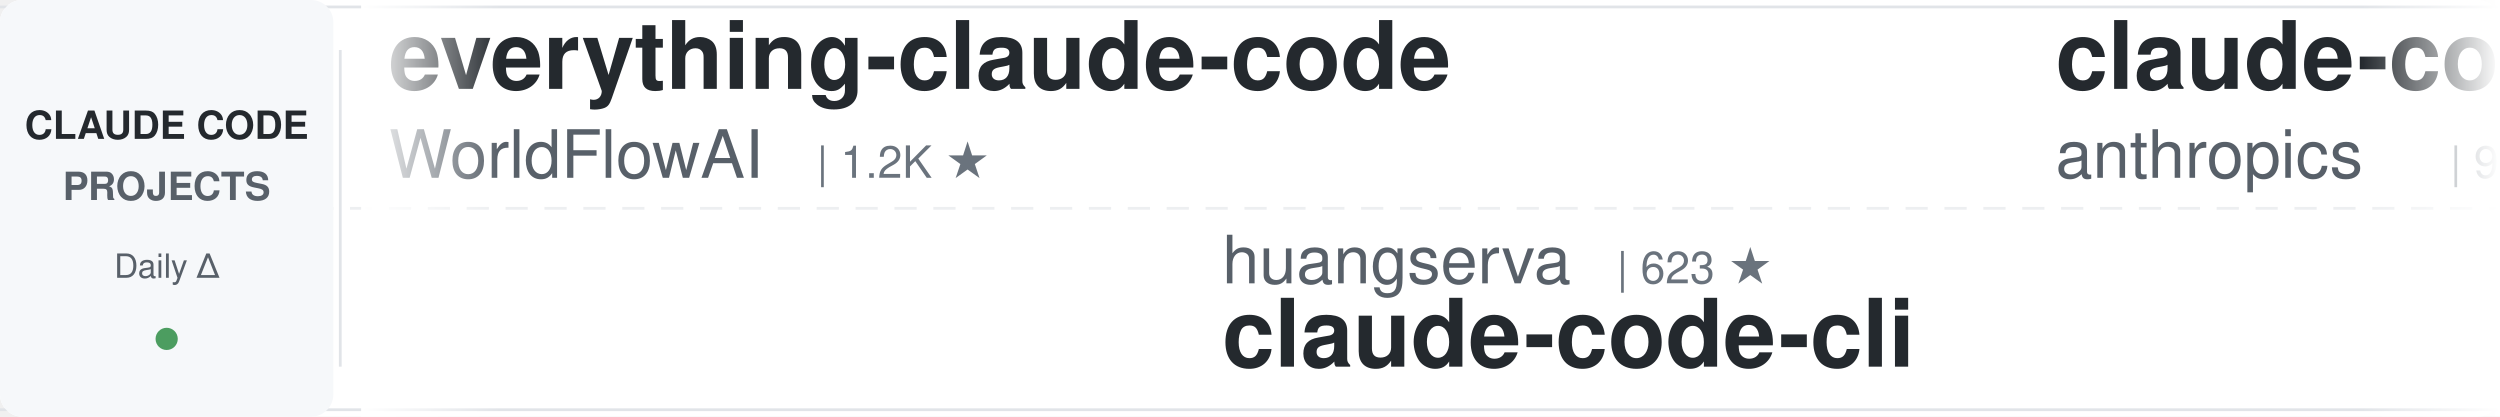
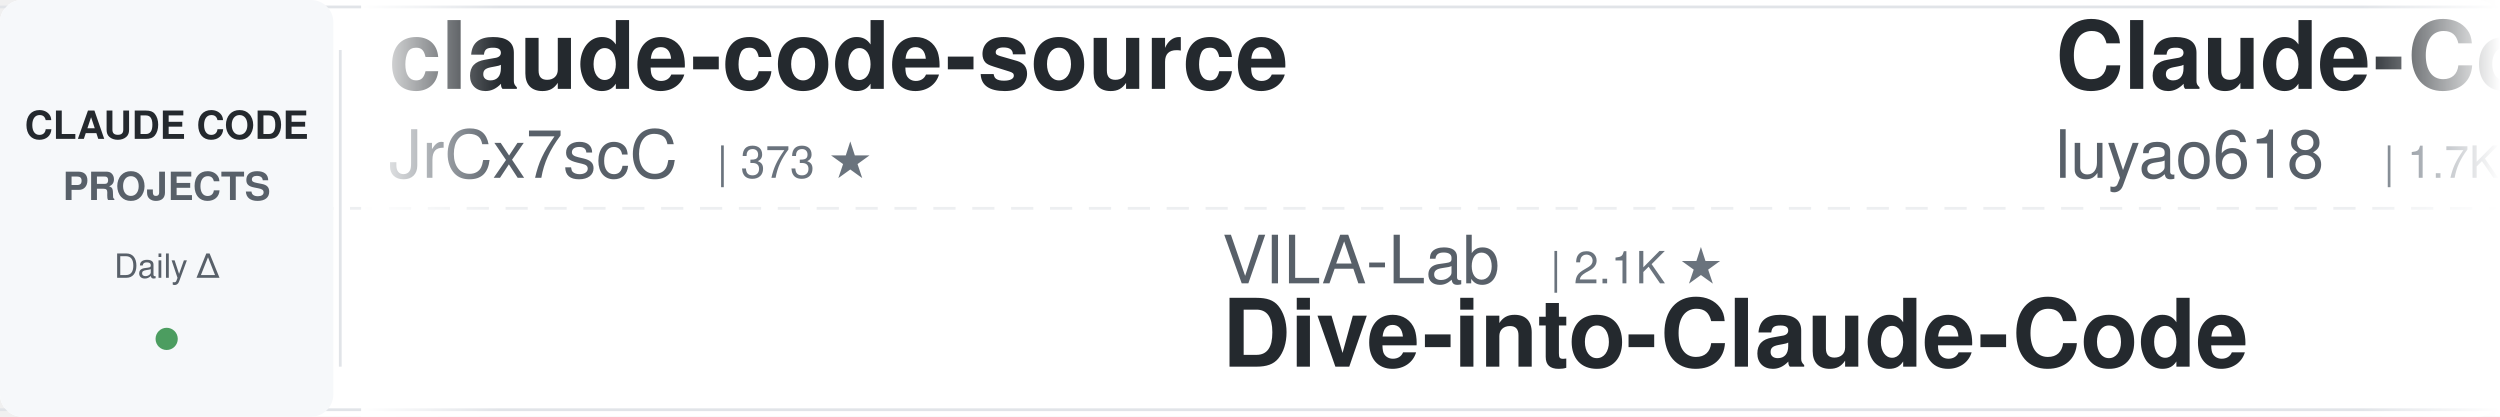
<svg xmlns="http://www.w3.org/2000/svg" width="900" height="150">
  <defs>
    <linearGradient id="leftFade" x1="0%" y1="0%" x2="100%" y2="0%">
      <stop offset="0%" style="stop-color:#ffffff;stop-opacity:1" />
      <stop offset="100%" style="stop-color:#ffffff;stop-opacity:0" />
    </linearGradient>
    <linearGradient id="rightFade" x1="0%" y1="0%" x2="100%" y2="0%">
      <stop offset="0%" style="stop-color:#ffffff;stop-opacity:0" />
      <stop offset="100%" style="stop-color:#ffffff;stop-opacity:1" />
    </linearGradient>
  </defs>
  <rect width="900" height="150" fill="#ffffff" rx="8" />
  <rect x="0" y="2" width="900" height="1" fill="#e1e4e8" />
  <rect x="0" y="147" width="900" height="1" fill="#e1e4e8" />
  <line x1="0" y1="75" x2="900" y2="75" stroke="#e1e4e8" stroke-width="1" stroke-dasharray="8 6" opacity="0.6" />
  <rect x="0" y="0" width="120" height="150" fill="#f6f8fa" rx="8" />
  <text x="60" y="50" font-family="-apple-system, BlinkMacSystemFont, 'Segoe UI', Helvetica, Arial, sans-serif" font-size="14" font-weight="600" fill="#24292e" text-anchor="middle">CLAUDE CODE</text>
  <text x="60" y="72" font-family="-apple-system, BlinkMacSystemFont, 'Segoe UI', Helvetica, Arial, sans-serif" font-size="14" font-weight="600" fill="#586069" text-anchor="middle">PROJECTS</text>
  <text x="60" y="100" font-family="-apple-system, BlinkMacSystemFont, 'Segoe UI', Helvetica, Arial, sans-serif" font-size="12" font-weight="500" fill="#586069" text-anchor="middle">Daily Δ</text>
  <circle cx="60" cy="122" r="4" fill="#22863a" opacity="0.8" />
  <rect x="122" y="18" width="1" height="114" fill="#e1e4e8" />
  <clipPath id="tickerClip">
    <rect x="130" y="0" width="770" height="150" />
  </clipPath>
  <g clip-path="url(#tickerClip)">
    <g id="tickerItems">
      <animateTransform attributeName="transform" attributeType="XML" type="translate" from="0 0" to="-3000 0" dur="54s" repeatCount="indefinite" />
      <g transform="translate(0, 0)">
-         <text x="140" y="32" font-family="-apple-system, BlinkMacSystemFont, 'Segoe UI', Helvetica, Arial, sans-serif" font-size="34" font-weight="600" fill="#24292e">everything-claude-code</text>
-         <text x="140" y="64" font-family="-apple-system, BlinkMacSystemFont, 'Segoe UI', Helvetica, Arial, sans-serif" font-size="24" font-weight="400" fill="#586069">WorldFlowAI</text>
-         <text x="294" y="64" font-family="-apple-system, BlinkMacSystemFont, 'Segoe UI', Helvetica, Arial, sans-serif" font-size="16" font-weight="500" fill="#6a737d">| 1.2K ★</text>
+         <text x="140" y="32" font-family="-apple-system, BlinkMacSystemFont, 'Segoe UI', Helvetica, Arial, sans-serif" font-size="34" font-weight="600" fill="#24292e">claude-code-source</text>
+         <text x="140" y="64" font-family="-apple-system, BlinkMacSystemFont, 'Segoe UI', Helvetica, Arial, sans-serif" font-size="24" font-weight="400" fill="#586069">JrCx7scC</text>
+         <text x="258" y="64" font-family="-apple-system, BlinkMacSystemFont, 'Segoe UI', Helvetica, Arial, sans-serif" font-size="16" font-weight="500" fill="#6a737d">| 373 ★</text>
      </g>
      <g transform="translate(300, 0)">
-         <text x="140" y="102" font-family="-apple-system, BlinkMacSystemFont, 'Segoe UI', Helvetica, Arial, sans-serif" font-size="24" font-weight="400" fill="#586069">huangserva</text>
-         <text x="282" y="102" font-family="-apple-system, BlinkMacSystemFont, 'Segoe UI', Helvetica, Arial, sans-serif" font-size="16" font-weight="500" fill="#6a737d">| 623 ★</text>
-         <text x="140" y="132" font-family="-apple-system, BlinkMacSystemFont, 'Segoe UI', Helvetica, Arial, sans-serif" font-size="34" font-weight="600" fill="#24292e">claude-code-cli</text>
+         <text x="140" y="102" font-family="-apple-system, BlinkMacSystemFont, 'Segoe UI', Helvetica, Arial, sans-serif" font-size="24" font-weight="400" fill="#586069">VILA-Lab</text>
+         <text x="258" y="102" font-family="-apple-system, BlinkMacSystemFont, 'Segoe UI', Helvetica, Arial, sans-serif" font-size="16" font-weight="500" fill="#6a737d">| 2.1K ★</text>
+         <text x="140" y="132" font-family="-apple-system, BlinkMacSystemFont, 'Segoe UI', Helvetica, Arial, sans-serif" font-size="34" font-weight="600" fill="#24292e">Dive-into-Claude-Code</text>
      </g>
      <g transform="translate(600, 0)">
-         <text x="140" y="32" font-family="-apple-system, BlinkMacSystemFont, 'Segoe UI', Helvetica, Arial, sans-serif" font-size="34" font-weight="600" fill="#24292e">claude-code-base-action</text>
-         <text x="140" y="64" font-family="-apple-system, BlinkMacSystemFont, 'Segoe UI', Helvetica, Arial, sans-serif" font-size="24" font-weight="400" fill="#586069">anthropics</text>
-         <text x="282" y="64" font-family="-apple-system, BlinkMacSystemFont, 'Segoe UI', Helvetica, Arial, sans-serif" font-size="16" font-weight="500" fill="#6a737d">| 944 ★</text>
+         <text x="140" y="32" font-family="-apple-system, BlinkMacSystemFont, 'Segoe UI', Helvetica, Arial, sans-serif" font-size="34" font-weight="600" fill="#24292e">Claude-Code-Source-Study</text>
+         <text x="140" y="64" font-family="-apple-system, BlinkMacSystemFont, 'Segoe UI', Helvetica, Arial, sans-serif" font-size="24" font-weight="400" fill="#586069">luyao618</text>
+         <text x="258" y="64" font-family="-apple-system, BlinkMacSystemFont, 'Segoe UI', Helvetica, Arial, sans-serif" font-size="16" font-weight="500" fill="#6a737d">| 1.7K ★</text>
      </g>
      <g transform="translate(900, 0)">
-         <text x="140" y="102" font-family="-apple-system, BlinkMacSystemFont, 'Segoe UI', Helvetica, Arial, sans-serif" font-size="24" font-weight="400" fill="#586069">lintsinghua</text>
-         <text x="294" y="102" font-family="-apple-system, BlinkMacSystemFont, 'Segoe UI', Helvetica, Arial, sans-serif" font-size="16" font-weight="500" fill="#6a737d">| 4.1K ★</text>
-         <text x="140" y="132" font-family="-apple-system, BlinkMacSystemFont, 'Segoe UI', Helvetica, Arial, sans-serif" font-size="34" font-weight="600" fill="#24292e">claude-code-book</text>
+         <text x="140" y="102" font-family="-apple-system, BlinkMacSystemFont, 'Segoe UI', Helvetica, Arial, sans-serif" font-size="24" font-weight="400" fill="#586069">Pimzino</text>
+         <text x="246" y="102" font-family="-apple-system, BlinkMacSystemFont, 'Segoe UI', Helvetica, Arial, sans-serif" font-size="16" font-weight="500" fill="#6a737d">| 3.8K ★</text>
+         <text x="140" y="132" font-family="-apple-system, BlinkMacSystemFont, 'Segoe UI', Helvetica, Arial, sans-serif" font-size="34" font-weight="600" fill="#24292e">claude-code-spec-workflo...</text>
      </g>
      <g transform="translate(1200, 0)">
-         <text x="140" y="32" font-family="-apple-system, BlinkMacSystemFont, 'Segoe UI', Helvetica, Arial, sans-serif" font-size="34" font-weight="600" fill="#24292e">andrej-karpathy-skills</text>
-         <text x="140" y="64" font-family="-apple-system, BlinkMacSystemFont, 'Segoe UI', Helvetica, Arial, sans-serif" font-size="24" font-weight="400" fill="#586069">multica-ai</text>
-         <text x="282" y="64" font-family="-apple-system, BlinkMacSystemFont, 'Segoe UI', Helvetica, Arial, sans-serif" font-size="16" font-weight="500" fill="#6a737d">| 202.1K ★</text>
+         <text x="140" y="32" font-family="-apple-system, BlinkMacSystemFont, 'Segoe UI', Helvetica, Arial, sans-serif" font-size="34" font-weight="600" fill="#24292e">claude_codex_bridge</text>
+         <text x="140" y="64" font-family="-apple-system, BlinkMacSystemFont, 'Segoe UI', Helvetica, Arial, sans-serif" font-size="24" font-weight="400" fill="#586069">SeemSeam</text>
+         <text x="258" y="64" font-family="-apple-system, BlinkMacSystemFont, 'Segoe UI', Helvetica, Arial, sans-serif" font-size="16" font-weight="500" fill="#6a737d">| 3.4K ★</text>
      </g>
      <g transform="translate(1500, 0)">
-         <text x="140" y="102" font-family="-apple-system, BlinkMacSystemFont, 'Segoe UI', Helvetica, Arial, sans-serif" font-size="24" font-weight="400" fill="#586069">ding113</text>
-         <text x="246" y="102" font-family="-apple-system, BlinkMacSystemFont, 'Segoe UI', Helvetica, Arial, sans-serif" font-size="16" font-weight="500" fill="#6a737d">| 3.3K ★</text>
-         <text x="140" y="132" font-family="-apple-system, BlinkMacSystemFont, 'Segoe UI', Helvetica, Arial, sans-serif" font-size="34" font-weight="600" fill="#24292e">claude-code-hub</text>
+         <text x="140" y="102" font-family="-apple-system, BlinkMacSystemFont, 'Segoe UI', Helvetica, Arial, sans-serif" font-size="24" font-weight="400" fill="#586069">ChrisWiles</text>
+         <text x="282" y="102" font-family="-apple-system, BlinkMacSystemFont, 'Segoe UI', Helvetica, Arial, sans-serif" font-size="16" font-weight="500" fill="#6a737d">| 6.0K ★</text>
+         <text x="140" y="132" font-family="-apple-system, BlinkMacSystemFont, 'Segoe UI', Helvetica, Arial, sans-serif" font-size="34" font-weight="600" fill="#24292e">claude-code-showcase</text>
      </g>
      <g transform="translate(1800, 0)">
-         <text x="140" y="32" font-family="-apple-system, BlinkMacSystemFont, 'Segoe UI', Helvetica, Arial, sans-serif" font-size="34" font-weight="600" fill="#24292e">claude_code_src</text>
-         <text x="140" y="64" font-family="-apple-system, BlinkMacSystemFont, 'Segoe UI', Helvetica, Arial, sans-serif" font-size="24" font-weight="400" fill="#586069">ponponon</text>
-         <text x="258" y="64" font-family="-apple-system, BlinkMacSystemFont, 'Segoe UI', Helvetica, Arial, sans-serif" font-size="16" font-weight="500" fill="#6a737d">| 2.3K ★</text>
+         <text x="140" y="32" font-family="-apple-system, BlinkMacSystemFont, 'Segoe UI', Helvetica, Arial, sans-serif" font-size="34" font-weight="600" fill="#24292e">claude-code-local</text>
+         <text x="140" y="64" font-family="-apple-system, BlinkMacSystemFont, 'Segoe UI', Helvetica, Arial, sans-serif" font-size="24" font-weight="400" fill="#586069">nicedreamzapp</text>
+         <text x="318" y="64" font-family="-apple-system, BlinkMacSystemFont, 'Segoe UI', Helvetica, Arial, sans-serif" font-size="16" font-weight="500" fill="#6a737d">| 3.2K ★</text>
      </g>
      <g transform="translate(2100, 0)">
-         <text x="140" y="102" font-family="-apple-system, BlinkMacSystemFont, 'Segoe UI', Helvetica, Arial, sans-serif" font-size="24" font-weight="400" fill="#586069">shanraisshan</text>
-         <text x="306" y="102" font-family="-apple-system, BlinkMacSystemFont, 'Segoe UI', Helvetica, Arial, sans-serif" font-size="16" font-weight="500" fill="#6a737d">| 64.4K ★</text>
-         <text x="140" y="132" font-family="-apple-system, BlinkMacSystemFont, 'Segoe UI', Helvetica, Arial, sans-serif" font-size="34" font-weight="600" fill="#24292e">claude-code-best-practic...</text>
+         <text x="140" y="102" font-family="-apple-system, BlinkMacSystemFont, 'Segoe UI', Helvetica, Arial, sans-serif" font-size="24" font-weight="400" fill="#586069">zebbern</text>
+         <text x="246" y="102" font-family="-apple-system, BlinkMacSystemFont, 'Segoe UI', Helvetica, Arial, sans-serif" font-size="16" font-weight="500" fill="#6a737d">| 4.6K ★</text>
+         <text x="140" y="132" font-family="-apple-system, BlinkMacSystemFont, 'Segoe UI', Helvetica, Arial, sans-serif" font-size="34" font-weight="600" fill="#24292e">claude-code-guide</text>
      </g>
      <g transform="translate(2400, 0)">
-         <text x="140" y="32" font-family="-apple-system, BlinkMacSystemFont, 'Segoe UI', Helvetica, Arial, sans-serif" font-size="34" font-weight="600" fill="#24292e">claude-code-source-build</text>
-         <text x="140" y="64" font-family="-apple-system, BlinkMacSystemFont, 'Segoe UI', Helvetica, Arial, sans-serif" font-size="24" font-weight="400" fill="#586069">andrew-kramer-inno</text>
-         <text x="378" y="64" font-family="-apple-system, BlinkMacSystemFont, 'Segoe UI', Helvetica, Arial, sans-serif" font-size="16" font-weight="500" fill="#6a737d">| 593 ★</text>
+         <text x="140" y="32" font-family="-apple-system, BlinkMacSystemFont, 'Segoe UI', Helvetica, Arial, sans-serif" font-size="34" font-weight="600" fill="#24292e">how-claude-code-works</text>
+         <text x="140" y="64" font-family="-apple-system, BlinkMacSystemFont, 'Segoe UI', Helvetica, Arial, sans-serif" font-size="24" font-weight="400" fill="#586069">Windy3f3f3f3f</text>
+         <text x="318" y="64" font-family="-apple-system, BlinkMacSystemFont, 'Segoe UI', Helvetica, Arial, sans-serif" font-size="16" font-weight="500" fill="#6a737d">| 3.4K ★</text>
      </g>
      <g transform="translate(2700, 0)">
-         <text x="140" y="102" font-family="-apple-system, BlinkMacSystemFont, 'Segoe UI', Helvetica, Arial, sans-serif" font-size="24" font-weight="400" fill="#586069">asgeirtj</text>
-         <text x="258" y="102" font-family="-apple-system, BlinkMacSystemFont, 'Segoe UI', Helvetica, Arial, sans-serif" font-size="16" font-weight="500" fill="#6a737d">| 62.8K ★</text>
-         <text x="140" y="132" font-family="-apple-system, BlinkMacSystemFont, 'Segoe UI', Helvetica, Arial, sans-serif" font-size="34" font-weight="600" fill="#24292e">system_prompts_leaks</text>
+         <text x="140" y="102" font-family="-apple-system, BlinkMacSystemFont, 'Segoe UI', Helvetica, Arial, sans-serif" font-size="24" font-weight="400" fill="#586069">oboard</text>
+         <text x="234" y="102" font-family="-apple-system, BlinkMacSystemFont, 'Segoe UI', Helvetica, Arial, sans-serif" font-size="16" font-weight="500" fill="#6a737d">| 3.3K ★</text>
+         <text x="140" y="132" font-family="-apple-system, BlinkMacSystemFont, 'Segoe UI', Helvetica, Arial, sans-serif" font-size="34" font-weight="600" fill="#24292e">claude-code-rev</text>
      </g>
      <g transform="translate(3000, 0)">
-         <text x="140" y="32" font-family="-apple-system, BlinkMacSystemFont, 'Segoe UI', Helvetica, Arial, sans-serif" font-size="34" font-weight="600" fill="#24292e">everything-claude-code</text>
-         <text x="140" y="64" font-family="-apple-system, BlinkMacSystemFont, 'Segoe UI', Helvetica, Arial, sans-serif" font-size="24" font-weight="400" fill="#586069">WorldFlowAI</text>
-         <text x="294" y="64" font-family="-apple-system, BlinkMacSystemFont, 'Segoe UI', Helvetica, Arial, sans-serif" font-size="16" font-weight="500" fill="#6a737d">| 1.2K ★</text>
+         <text x="140" y="32" font-family="-apple-system, BlinkMacSystemFont, 'Segoe UI', Helvetica, Arial, sans-serif" font-size="34" font-weight="600" fill="#24292e">claude-code-source</text>
+         <text x="140" y="64" font-family="-apple-system, BlinkMacSystemFont, 'Segoe UI', Helvetica, Arial, sans-serif" font-size="24" font-weight="400" fill="#586069">JrCx7scC</text>
+         <text x="258" y="64" font-family="-apple-system, BlinkMacSystemFont, 'Segoe UI', Helvetica, Arial, sans-serif" font-size="16" font-weight="500" fill="#6a737d">| 373 ★</text>
      </g>
      <g transform="translate(3300, 0)">
-         <text x="140" y="102" font-family="-apple-system, BlinkMacSystemFont, 'Segoe UI', Helvetica, Arial, sans-serif" font-size="24" font-weight="400" fill="#586069">huangserva</text>
-         <text x="282" y="102" font-family="-apple-system, BlinkMacSystemFont, 'Segoe UI', Helvetica, Arial, sans-serif" font-size="16" font-weight="500" fill="#6a737d">| 623 ★</text>
-         <text x="140" y="132" font-family="-apple-system, BlinkMacSystemFont, 'Segoe UI', Helvetica, Arial, sans-serif" font-size="34" font-weight="600" fill="#24292e">claude-code-cli</text>
+         <text x="140" y="102" font-family="-apple-system, BlinkMacSystemFont, 'Segoe UI', Helvetica, Arial, sans-serif" font-size="24" font-weight="400" fill="#586069">VILA-Lab</text>
+         <text x="258" y="102" font-family="-apple-system, BlinkMacSystemFont, 'Segoe UI', Helvetica, Arial, sans-serif" font-size="16" font-weight="500" fill="#6a737d">| 2.1K ★</text>
+         <text x="140" y="132" font-family="-apple-system, BlinkMacSystemFont, 'Segoe UI', Helvetica, Arial, sans-serif" font-size="34" font-weight="600" fill="#24292e">Dive-into-Claude-Code</text>
      </g>
      <g transform="translate(3600, 0)">
-         <text x="140" y="32" font-family="-apple-system, BlinkMacSystemFont, 'Segoe UI', Helvetica, Arial, sans-serif" font-size="34" font-weight="600" fill="#24292e">claude-code-base-action</text>
-         <text x="140" y="64" font-family="-apple-system, BlinkMacSystemFont, 'Segoe UI', Helvetica, Arial, sans-serif" font-size="24" font-weight="400" fill="#586069">anthropics</text>
-         <text x="282" y="64" font-family="-apple-system, BlinkMacSystemFont, 'Segoe UI', Helvetica, Arial, sans-serif" font-size="16" font-weight="500" fill="#6a737d">| 944 ★</text>
+         <text x="140" y="32" font-family="-apple-system, BlinkMacSystemFont, 'Segoe UI', Helvetica, Arial, sans-serif" font-size="34" font-weight="600" fill="#24292e">Claude-Code-Source-Study</text>
+         <text x="140" y="64" font-family="-apple-system, BlinkMacSystemFont, 'Segoe UI', Helvetica, Arial, sans-serif" font-size="24" font-weight="400" fill="#586069">luyao618</text>
+         <text x="258" y="64" font-family="-apple-system, BlinkMacSystemFont, 'Segoe UI', Helvetica, Arial, sans-serif" font-size="16" font-weight="500" fill="#6a737d">| 1.7K ★</text>
      </g>
      <g transform="translate(3900, 0)">
-         <text x="140" y="102" font-family="-apple-system, BlinkMacSystemFont, 'Segoe UI', Helvetica, Arial, sans-serif" font-size="24" font-weight="400" fill="#586069">lintsinghua</text>
-         <text x="294" y="102" font-family="-apple-system, BlinkMacSystemFont, 'Segoe UI', Helvetica, Arial, sans-serif" font-size="16" font-weight="500" fill="#6a737d">| 4.1K ★</text>
-         <text x="140" y="132" font-family="-apple-system, BlinkMacSystemFont, 'Segoe UI', Helvetica, Arial, sans-serif" font-size="34" font-weight="600" fill="#24292e">claude-code-book</text>
+         <text x="140" y="102" font-family="-apple-system, BlinkMacSystemFont, 'Segoe UI', Helvetica, Arial, sans-serif" font-size="24" font-weight="400" fill="#586069">Pimzino</text>
+         <text x="246" y="102" font-family="-apple-system, BlinkMacSystemFont, 'Segoe UI', Helvetica, Arial, sans-serif" font-size="16" font-weight="500" fill="#6a737d">| 3.8K ★</text>
+         <text x="140" y="132" font-family="-apple-system, BlinkMacSystemFont, 'Segoe UI', Helvetica, Arial, sans-serif" font-size="34" font-weight="600" fill="#24292e">claude-code-spec-workflo...</text>
      </g>
    </g>
  </g>
  <rect x="130" y="0" width="50" height="150" fill="url(#leftFade)" />
  <rect x="850" y="0" width="50" height="150" fill="url(#rightFade)" />
</svg>
